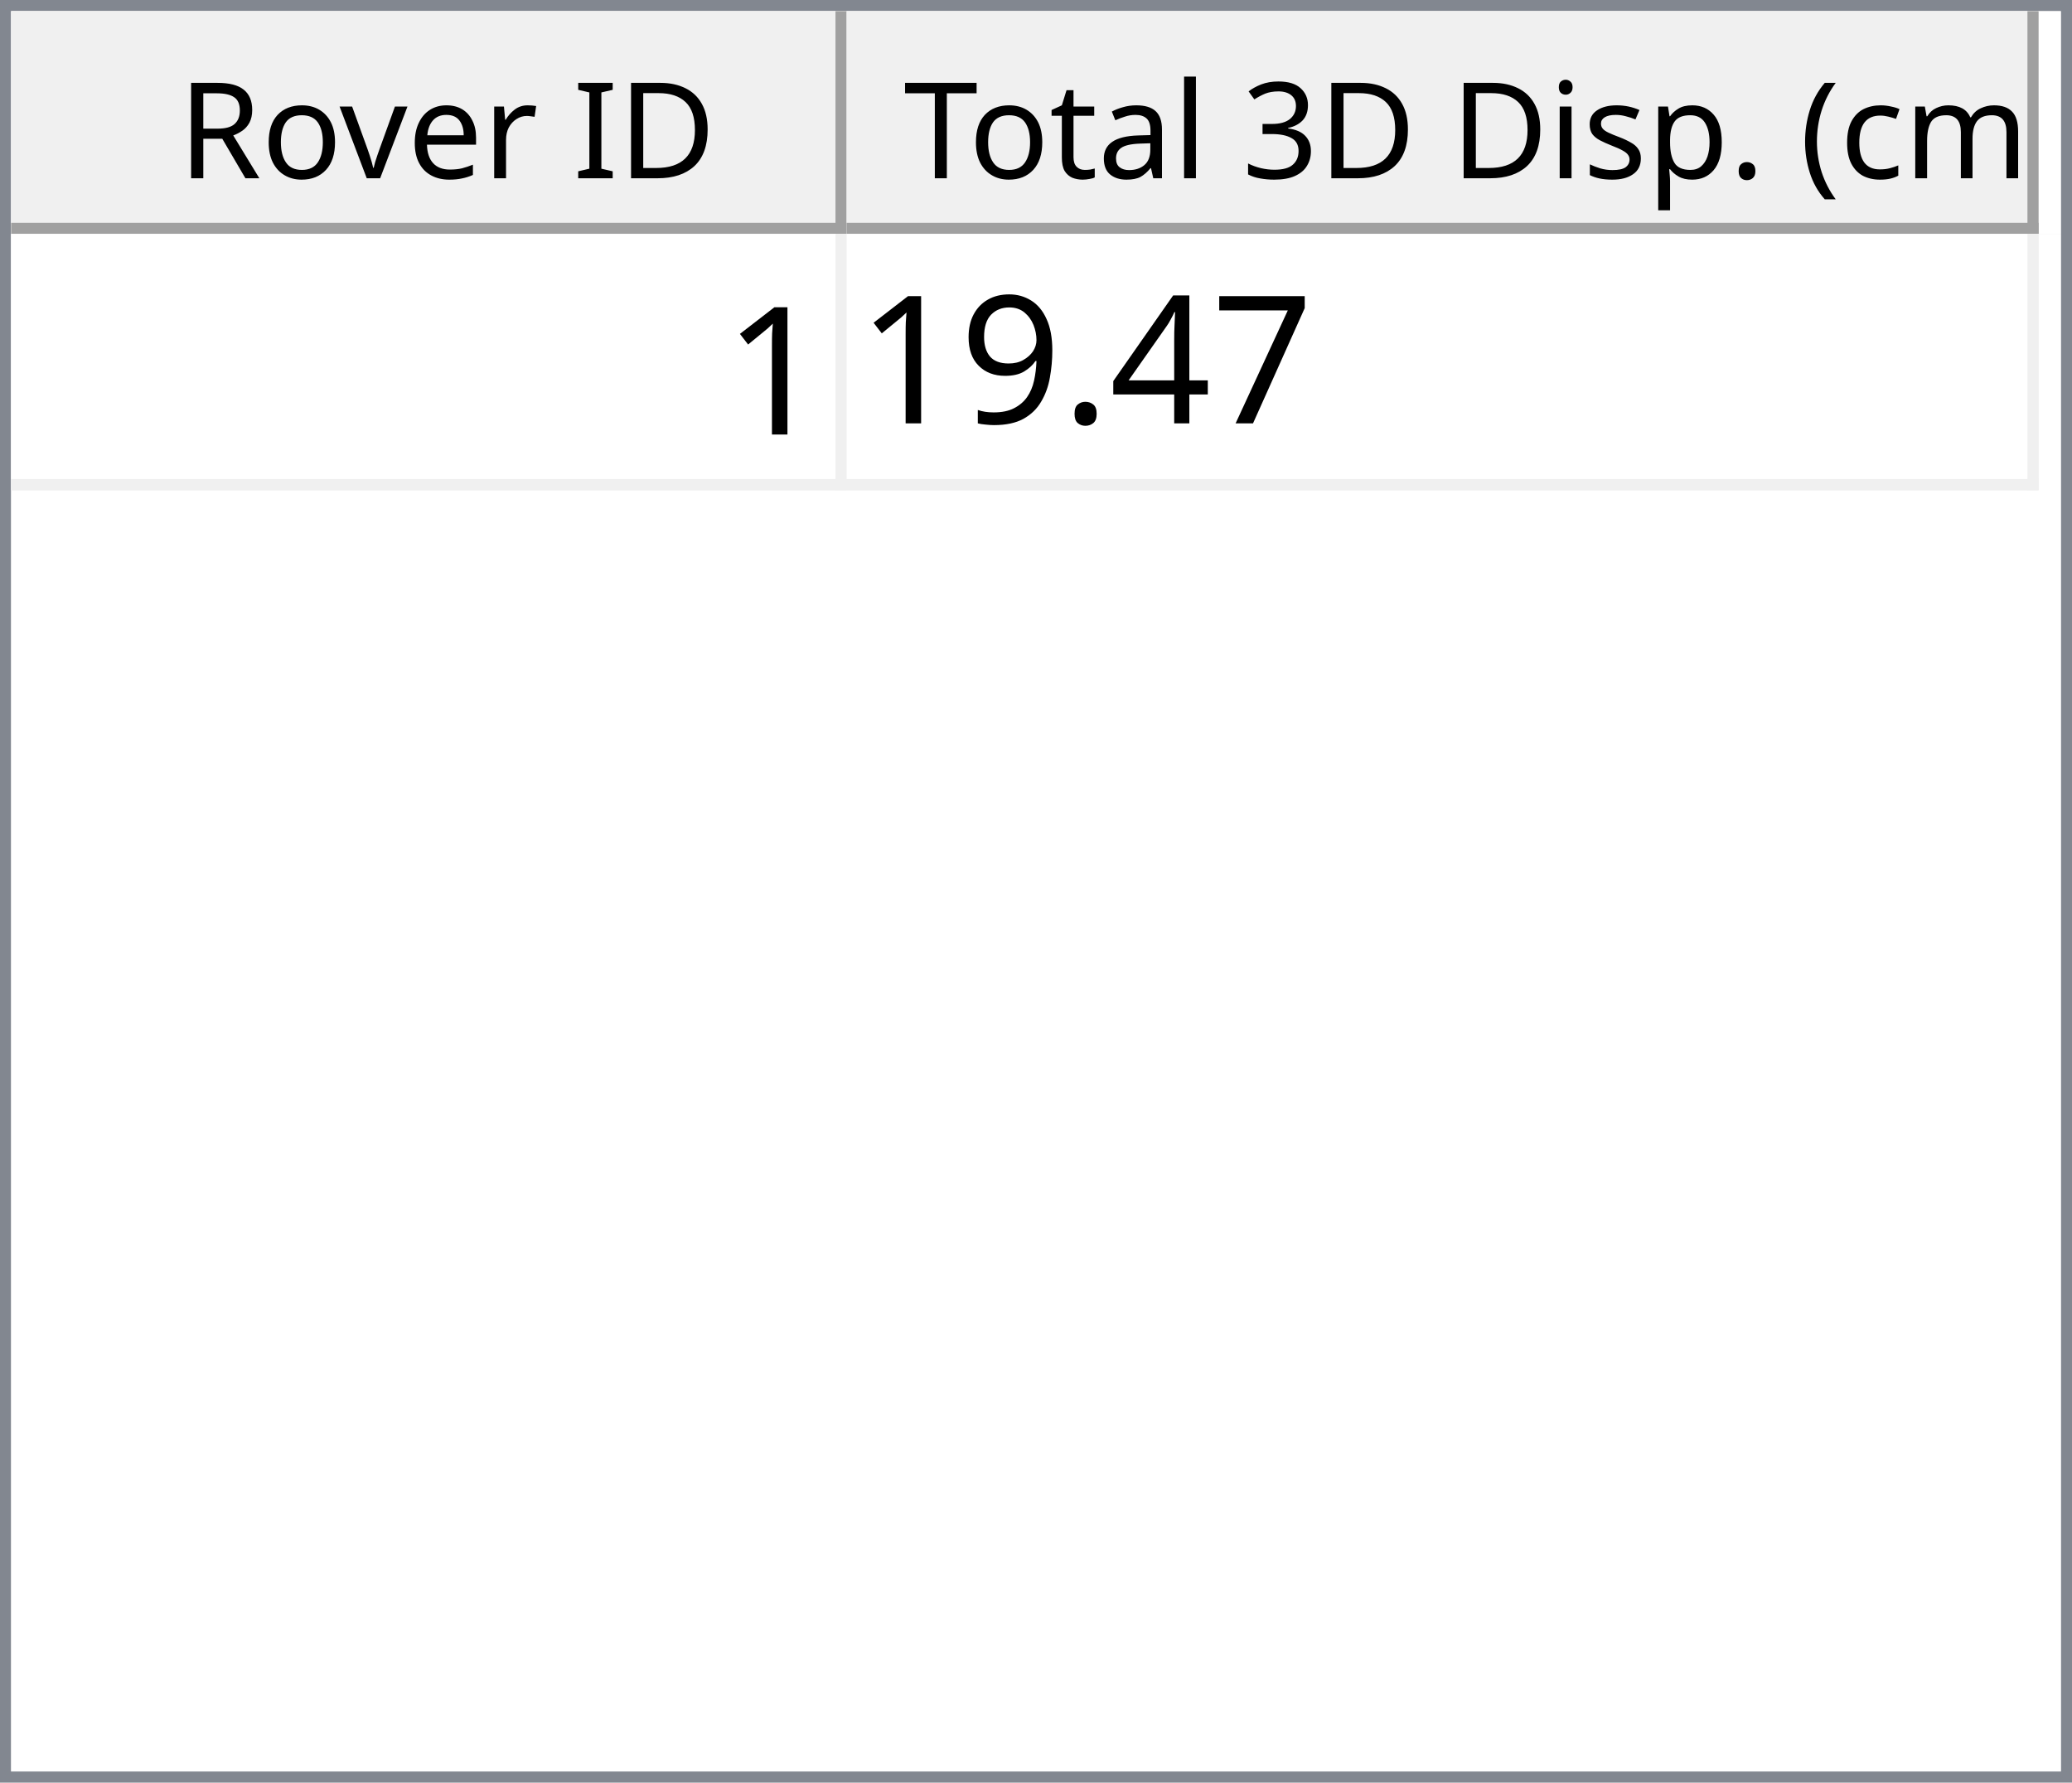
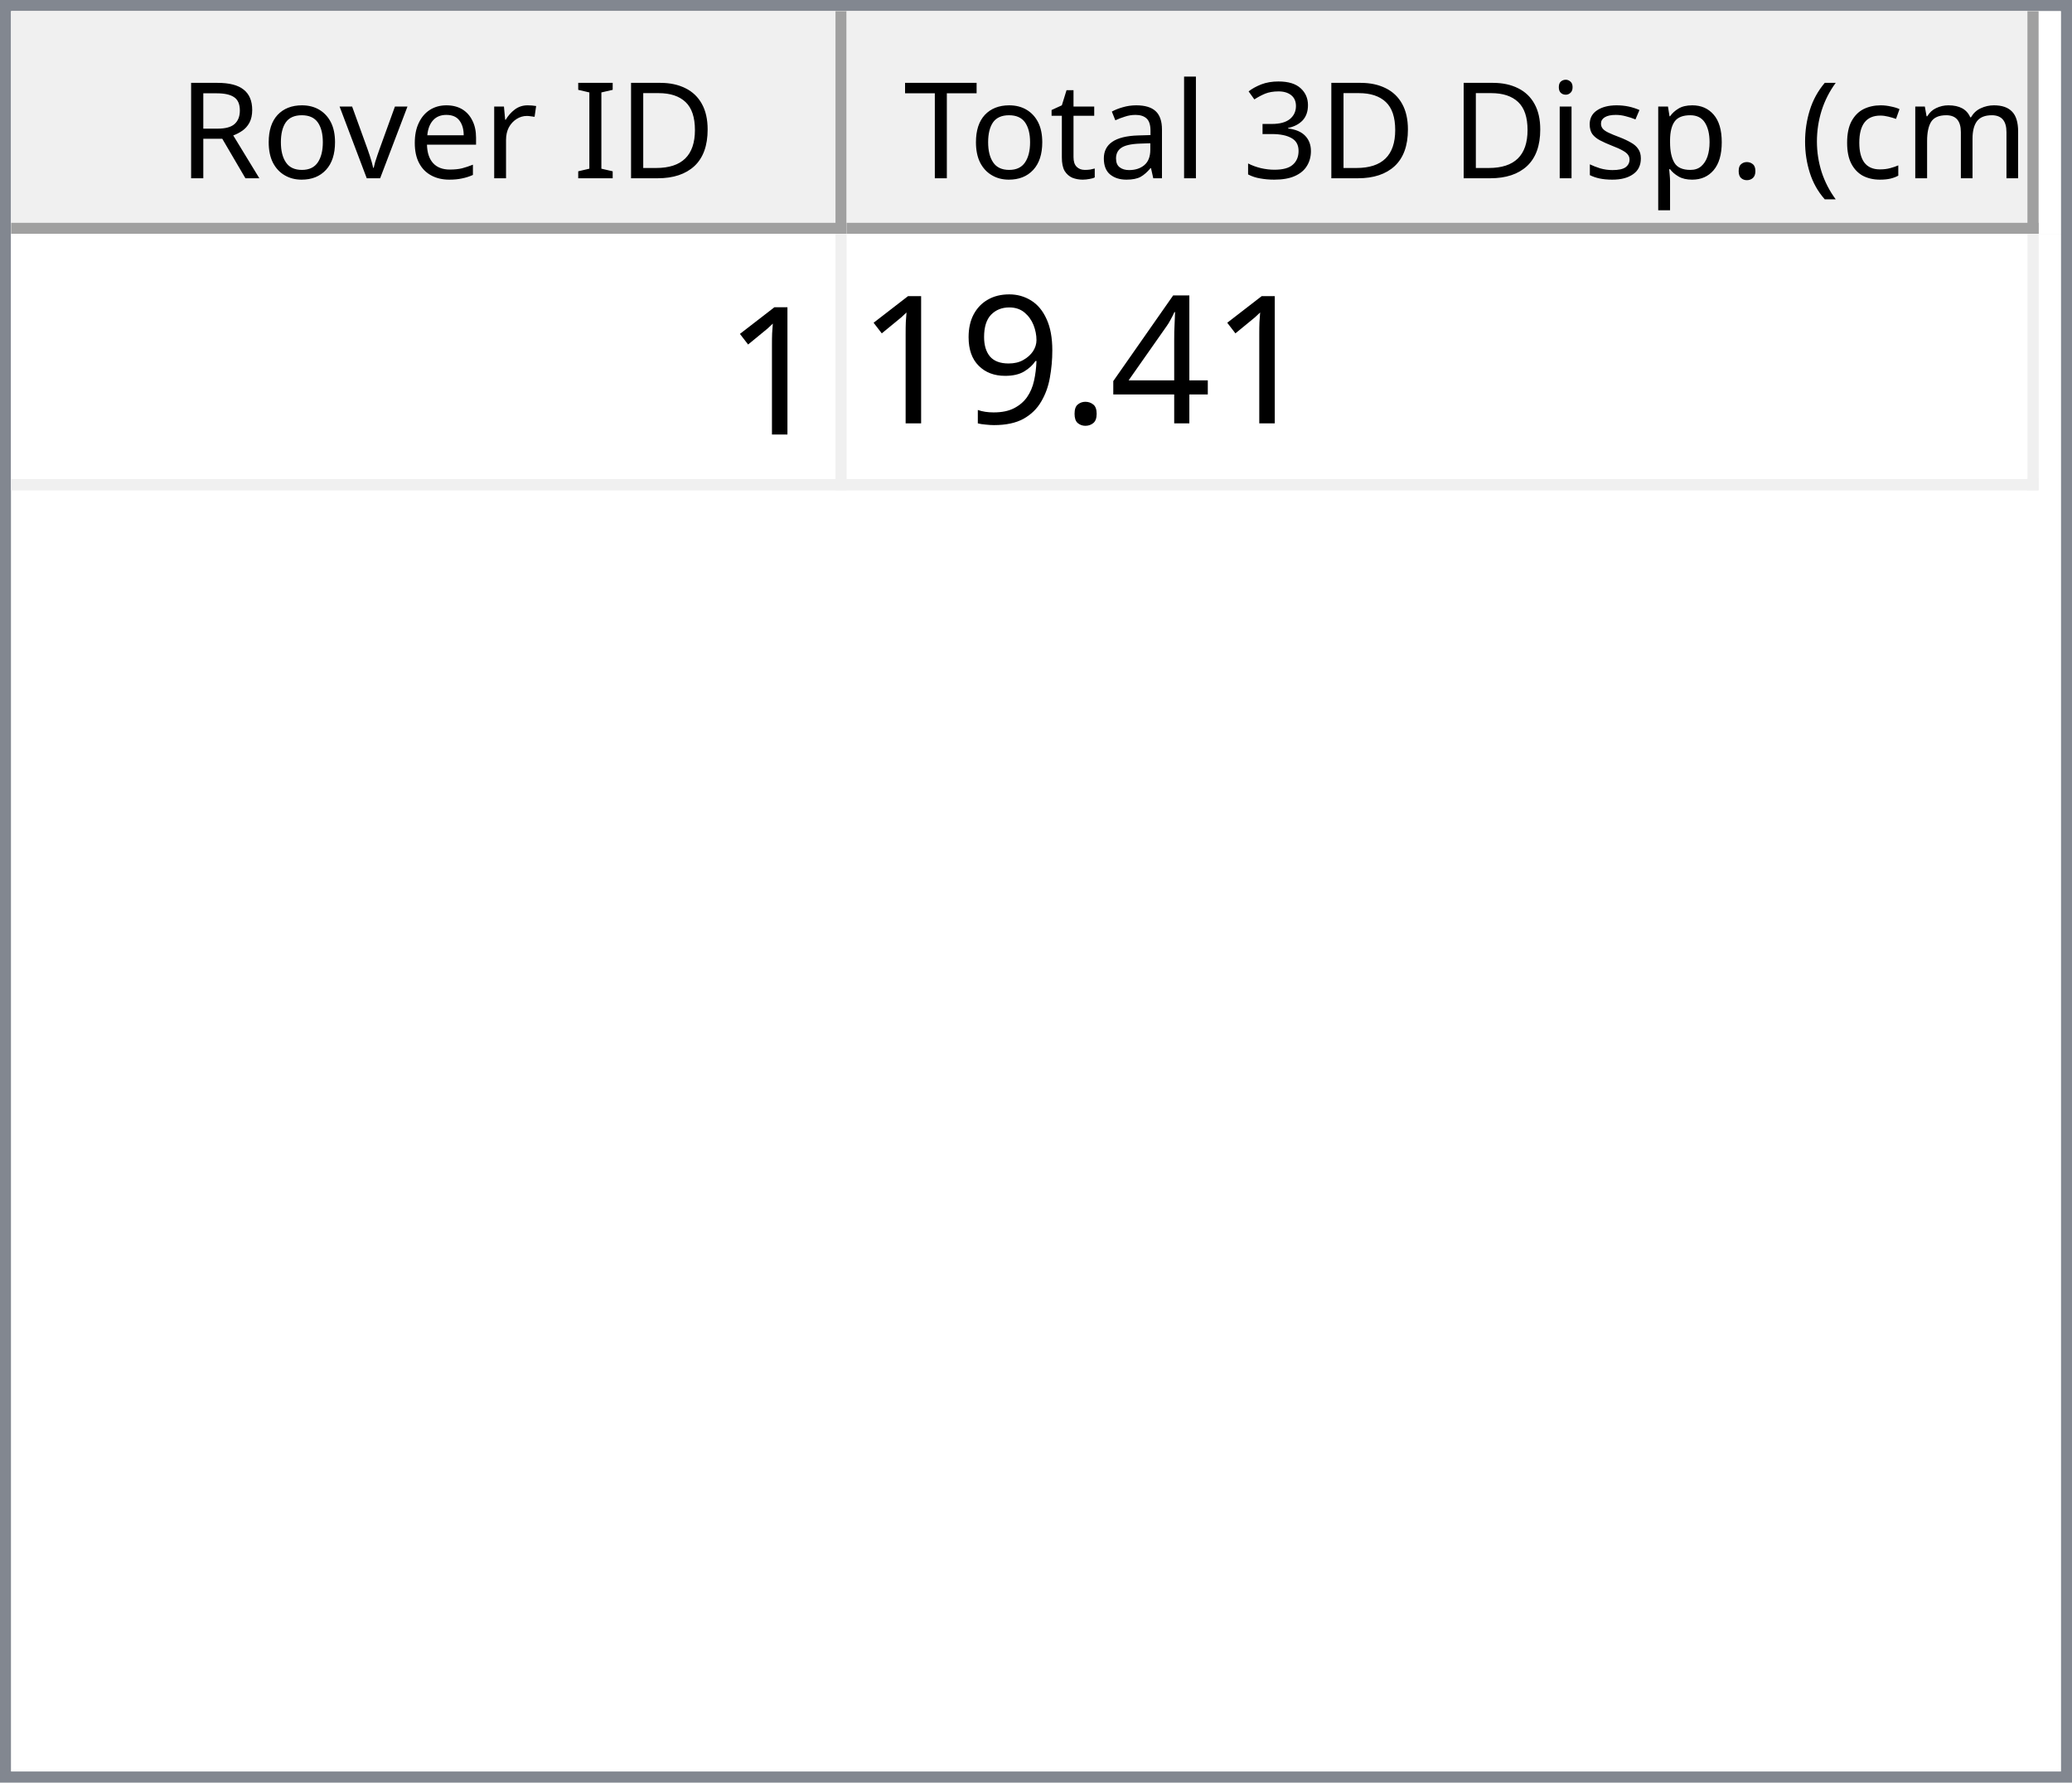
<svg xmlns="http://www.w3.org/2000/svg" style="fill-opacity:1; color-rendering:auto; color-interpolation:auto; text-rendering:auto; stroke:black; stroke-linecap:square; stroke-miterlimit:10; shape-rendering:auto; stroke-opacity:1; fill:black; stroke-dasharray:none; font-weight:normal; stroke-width:1; font-family:'Dialog'; font-style:normal; stroke-linejoin:miter; font-size:12px; stroke-dashoffset:0; image-rendering:auto;" width="186" height="160">
  <defs id="genericDefs" />
  <g>
    <defs id="defs1">
      <clipPath clipPathUnits="userSpaceOnUse" id="clipPath1">
        <path d="M0 0 L186 0 L186 160 L0 160 L0 0 Z" />
      </clipPath>
      <clipPath clipPathUnits="userSpaceOnUse" id="clipPath2">
        <path d="M0 0 L0 160 L186 160 L186 0 Z" />
      </clipPath>
      <clipPath clipPathUnits="userSpaceOnUse" id="clipPath3">
        <path d="M0 0 L0 20 L184 20 L184 0 Z" />
      </clipPath>
      <clipPath clipPathUnits="userSpaceOnUse" id="clipPath4">
        <path d="M0 0 L0 20 L75 20 L75 0 Z" />
      </clipPath>
      <clipPath clipPathUnits="userSpaceOnUse" id="clipPath5">
        <path d="M1 1 L1 19 L74 19 L74 1 Z" />
      </clipPath>
      <clipPath clipPathUnits="userSpaceOnUse" id="clipPath6">
        <path d="M0 0 L0 18 L73 18 L73 0 Z" />
      </clipPath>
      <clipPath clipPathUnits="userSpaceOnUse" id="clipPath7">
        <path d="M-0.5 -0.5 L-0.5 19.5 L74.5 19.5 L74.5 -0.5 Z" />
      </clipPath>
      <clipPath clipPathUnits="userSpaceOnUse" id="clipPath8">
        <path d="M0 0 L0 20 L107 20 L107 0 Z" />
      </clipPath>
      <clipPath clipPathUnits="userSpaceOnUse" id="clipPath9">
        <path d="M1 1 L1 19 L106 19 L106 1 Z" />
      </clipPath>
      <clipPath clipPathUnits="userSpaceOnUse" id="clipPath10">
        <path d="M0 0 L0 18 L105 18 L105 0 Z" />
      </clipPath>
      <clipPath clipPathUnits="userSpaceOnUse" id="clipPath11">
        <path d="M-0.5 -0.5 L-0.5 19.5 L106.5 19.5 L106.5 -0.5 Z" />
      </clipPath>
      <clipPath clipPathUnits="userSpaceOnUse" id="clipPath12">
        <path d="M0 0 L0 138 L184 138 L184 0 Z" />
      </clipPath>
      <clipPath clipPathUnits="userSpaceOnUse" id="clipPath13">
        <path d="M0 0 L0 23 L182 23 L182 0 Z" />
      </clipPath>
      <clipPath clipPathUnits="userSpaceOnUse" id="clipPath14">
        <path d="M-0.5 -0.5 L-0.5 22.5 L181.5 22.5 L181.5 -0.5 Z" />
      </clipPath>
      <clipPath clipPathUnits="userSpaceOnUse" id="clipPath15">
        <path d="M0 0 L0 22 L74 22 L74 0 Z" />
      </clipPath>
      <clipPath clipPathUnits="userSpaceOnUse" id="clipPath16">
        <path d="M0 0 L0 22 L106 22 L106 0 Z" />
      </clipPath>
      <font horiz-adv-x="64.551" id="font1">
        <font-face ascent="107.91" descent="25.098" units-per-em="100" style="font-style:normal; font-family:Segoe UI; font-weight:normal;" />
        <missing-glyph horiz-adv-x="64.551" d="M8.109 0 L8.109 68.266 L56.453 68.266 L56.453 0 L8.109 0 ZM15.328 7.234 L49.219 7.234 L49.219 61.031 L15.328 61.031 L15.328 7.234 Z" />
        <glyph unicode="D" horiz-adv-x="70.117" d="M9.188 0 L9.188 70.016 L28.516 70.016 Q65.531 70.016 65.531 35.891 Q65.531 19.672 55.25 9.836 Q44.969 0 27.734 0 L9.188 0 ZM17.391 62.594 L17.391 7.422 L27.828 7.422 Q41.609 7.422 49.273 14.797 Q56.938 22.172 56.938 35.688 Q56.938 62.594 28.328 62.594 L17.391 62.594 Z" />
        <glyph unicode="I" horiz-adv-x="26.611" d="M17.391 0 L9.188 0 L9.188 70.016 L17.391 70.016 L17.391 0 Z" />
        <glyph unicode=" " horiz-adv-x="27.393" d="" />
        <glyph unicode="r" horiz-adv-x="34.766" d="M34.188 41.891 Q32.078 43.5 28.125 43.5 Q23 43.5 19.555 38.672 Q16.109 33.844 16.109 25.484 L16.109 0 L8.109 0 L8.109 50 L16.109 50 L16.109 39.703 L16.312 39.703 Q18.016 44.969 21.531 47.922 Q25.047 50.875 29.391 50.875 Q32.516 50.875 34.188 50.203 L34.188 41.891 Z" />
        <glyph unicode="e" horiz-adv-x="52.295" d="M48.297 23 L12.984 23 Q13.188 14.656 17.484 10.109 Q21.781 5.562 29.297 5.562 Q37.75 5.562 44.828 11.141 L44.828 3.609 Q38.234 -1.172 27.391 -1.172 Q16.797 -1.172 10.742 5.641 Q4.688 12.453 4.688 24.812 Q4.688 36.469 11.305 43.82 Q17.922 51.172 27.734 51.172 Q37.547 51.172 42.922 44.828 Q48.297 38.484 48.297 27.203 L48.297 23 ZM40.094 29.781 Q40.047 36.719 36.75 40.578 Q33.453 44.438 27.594 44.438 Q21.922 44.438 17.969 40.383 Q14.016 36.328 13.094 29.781 L40.094 29.781 Z" />
        <glyph unicode="v" horiz-adv-x="47.9" d="M47.406 50 L27.484 0 L19.625 0 L0.688 50 L9.469 50 L22.172 13.672 Q23.578 9.672 23.922 6.688 L24.125 6.688 Q24.609 10.453 25.688 13.484 L38.969 50 L47.406 50 Z" />
        <glyph unicode="o" horiz-adv-x="58.594" d="M29 -1.172 Q17.922 -1.172 11.305 5.836 Q4.688 12.844 4.688 24.422 Q4.688 37.016 11.57 44.094 Q18.453 51.172 30.172 51.172 Q41.359 51.172 47.633 44.289 Q53.906 37.406 53.906 25.203 Q53.906 13.234 47.141 6.031 Q40.375 -1.172 29 -1.172 ZM29.594 44.438 Q21.875 44.438 17.383 39.188 Q12.891 33.938 12.891 24.703 Q12.891 15.828 17.43 10.695 Q21.969 5.562 29.594 5.562 Q37.359 5.562 41.531 10.594 Q45.703 15.625 45.703 24.906 Q45.703 34.281 41.531 39.359 Q37.359 44.438 29.594 44.438 Z" />
        <glyph unicode="R" horiz-adv-x="59.814" d="M59.375 0 L49.609 0 L37.891 19.625 Q36.281 22.359 34.766 24.289 Q33.25 26.219 31.664 27.438 Q30.078 28.656 28.25 29.219 Q26.422 29.781 24.125 29.781 L17.391 29.781 L17.391 0 L9.188 0 L9.188 70.016 L30.078 70.016 Q34.672 70.016 38.555 68.867 Q42.438 67.719 45.289 65.375 Q48.141 63.031 49.758 59.547 Q51.375 56.062 51.375 51.375 Q51.375 47.703 50.273 44.656 Q49.172 41.609 47.148 39.211 Q45.125 36.812 42.266 35.133 Q39.406 33.453 35.844 32.516 L35.844 32.328 Q37.594 31.547 38.891 30.547 Q40.188 29.547 41.359 28.18 Q42.531 26.812 43.68 25.078 Q44.828 23.344 46.234 21.047 L59.375 0 ZM17.391 62.594 L17.391 37.203 L28.516 37.203 Q31.594 37.203 34.203 38.133 Q36.812 39.062 38.719 40.797 Q40.625 42.531 41.703 45.047 Q42.781 47.562 42.781 50.688 Q42.781 56.297 39.141 59.445 Q35.5 62.594 28.609 62.594 L17.391 62.594 Z" />
        <glyph unicode=")" horiz-adv-x="30.176" d="M8.297 -15.922 L1.172 -15.922 Q16.406 2.344 16.406 26.812 Q16.406 51.469 1.078 70.016 L8.297 70.016 Q23.531 52.156 23.531 26.703 Q23.531 1.375 8.297 -15.922 Z" />
        <glyph unicode="m" horiz-adv-x="86.133" d="M79.109 0 L71.094 0 L71.094 28.719 Q71.094 37.016 68.531 40.727 Q65.969 44.438 59.906 44.438 Q54.781 44.438 51.195 39.75 Q47.609 35.062 47.609 28.516 L47.609 0 L39.594 0 L39.594 29.688 Q39.594 44.438 28.219 44.438 Q22.953 44.438 19.531 40.016 Q16.109 35.594 16.109 28.516 L16.109 0 L8.109 0 L8.109 50 L16.109 50 L16.109 42.094 L16.312 42.094 Q21.625 51.172 31.844 51.172 Q36.969 51.172 40.773 48.312 Q44.578 45.453 46 40.828 Q51.562 51.172 62.594 51.172 Q79.109 51.172 79.109 30.812 L79.109 0 Z" />
        <glyph unicode="c" horiz-adv-x="46.191" d="M42.188 2.297 Q36.422 -1.172 28.516 -1.172 Q17.828 -1.172 11.258 5.789 Q4.688 12.75 4.688 23.828 Q4.688 36.188 11.766 43.68 Q18.844 51.172 30.672 51.172 Q37.25 51.172 42.281 48.734 L42.281 40.531 Q36.719 44.438 30.375 44.438 Q22.703 44.438 17.797 38.945 Q12.891 33.453 12.891 24.516 Q12.891 15.719 17.508 10.641 Q22.125 5.562 29.891 5.562 Q36.422 5.562 42.188 9.906 L42.188 2.297 Z" />
        <glyph unicode="(" horiz-adv-x="30.176" d="M29.109 -15.922 L21.969 -15.922 Q6.844 1.375 6.844 26.703 Q6.844 52.156 21.969 70.016 L29.203 70.016 Q13.875 51.469 13.875 26.812 Q13.875 2.344 29.109 -15.922 Z" />
        <glyph unicode="." horiz-adv-x="21.68" d="M10.891 -1.078 Q8.641 -1.078 7.055 0.539 Q5.469 2.156 5.469 4.391 Q5.469 6.641 7.055 8.273 Q8.641 9.906 10.891 9.906 Q13.188 9.906 14.797 8.273 Q16.406 6.641 16.406 4.391 Q16.406 2.156 14.797 0.539 Q13.188 -1.078 10.891 -1.078 Z" />
        <glyph unicode="p" horiz-adv-x="58.789" d="M16.312 7.234 L16.109 7.234 L16.109 -23 L8.109 -23 L8.109 50 L16.109 50 L16.109 41.219 L16.312 41.219 Q22.219 51.172 33.594 51.172 Q43.266 51.172 48.688 44.461 Q54.109 37.75 54.109 26.469 Q54.109 13.922 48 6.375 Q41.891 -1.172 31.297 -1.172 Q21.578 -1.172 16.312 7.234 ZM16.109 27.391 L16.109 20.406 Q16.109 14.203 20.141 9.883 Q24.172 5.562 30.375 5.562 Q37.641 5.562 41.773 11.133 Q45.906 16.703 45.906 26.609 Q45.906 34.969 42.047 39.703 Q38.188 44.438 31.594 44.438 Q24.609 44.438 20.359 39.578 Q16.109 34.719 16.109 27.391 Z" />
        <glyph unicode="s" horiz-adv-x="42.432" d="M5.078 1.812 L5.078 10.406 Q11.625 5.562 19.484 5.562 Q30.031 5.562 30.031 12.594 Q30.031 14.594 29.125 15.992 Q28.219 17.391 26.68 18.461 Q25.141 19.531 23.07 20.383 Q21 21.234 18.609 22.172 Q15.281 23.484 12.766 24.828 Q10.25 26.172 8.57 27.859 Q6.891 29.547 6.031 31.695 Q5.172 33.844 5.172 36.719 Q5.172 40.234 6.789 42.945 Q8.406 45.656 11.086 47.484 Q13.766 49.312 17.211 50.242 Q20.656 51.172 24.312 51.172 Q30.812 51.172 35.938 48.922 L35.938 40.828 Q30.422 44.438 23.25 44.438 Q21 44.438 19.195 43.922 Q17.391 43.406 16.094 42.477 Q14.797 41.547 14.086 40.258 Q13.375 38.969 13.375 37.406 Q13.375 35.453 14.086 34.133 Q14.797 32.812 16.164 31.789 Q17.531 30.766 19.484 29.938 Q21.438 29.109 23.922 28.125 Q27.25 26.859 29.883 25.516 Q32.516 24.172 34.375 22.484 Q36.234 20.797 37.234 18.602 Q38.234 16.406 38.234 13.375 Q38.234 9.672 36.602 6.938 Q34.969 4.203 32.234 2.398 Q29.5 0.594 25.93 -0.289 Q22.359 -1.172 18.453 -1.172 Q10.75 -1.172 5.078 1.812 Z" />
        <glyph unicode="i" horiz-adv-x="24.219" d="M12.203 62.703 Q10.062 62.703 8.547 64.164 Q7.031 65.625 7.031 67.875 Q7.031 70.125 8.547 71.609 Q10.062 73.094 12.203 73.094 Q14.406 73.094 15.945 71.609 Q17.484 70.125 17.484 67.875 Q17.484 65.719 15.945 64.211 Q14.406 62.703 12.203 62.703 ZM16.109 0 L8.109 0 L8.109 50 L16.109 50 L16.109 0 Z" />
        <glyph unicode="3" horiz-adv-x="53.906" d="M46.531 19.828 Q46.531 15.094 44.75 11.211 Q42.969 7.328 39.719 4.57 Q36.469 1.812 31.93 0.297 Q27.391 -1.219 21.922 -1.219 Q11.922 -1.219 6 2.594 L6 11.188 Q13.094 5.609 22.219 5.609 Q25.875 5.609 28.828 6.539 Q31.781 7.469 33.906 9.227 Q36.031 10.984 37.18 13.477 Q38.328 15.969 38.328 19.094 Q38.328 32.812 18.797 32.812 L12.984 32.812 L12.984 39.594 L18.5 39.594 Q35.797 39.594 35.797 52.484 Q35.797 64.406 22.609 64.406 Q15.188 64.406 8.688 59.422 L8.688 67.188 Q15.375 71.188 24.609 71.188 Q29 71.188 32.57 69.969 Q36.141 68.75 38.68 66.555 Q41.219 64.359 42.609 61.281 Q44 58.203 44 54.5 Q44 40.672 30.031 36.719 L30.031 36.531 Q33.594 36.141 36.625 34.797 Q39.656 33.453 41.852 31.305 Q44.047 29.156 45.289 26.25 Q46.531 23.344 46.531 19.828 Z" />
        <glyph unicode="l" horiz-adv-x="24.219" d="M16.109 0 L8.109 0 L8.109 74.031 L16.109 74.031 L16.109 0 Z" />
        <glyph unicode="a" horiz-adv-x="50.879" d="M43.891 0 L35.891 0 L35.891 7.812 L35.688 7.812 Q30.469 -1.172 20.312 -1.172 Q12.844 -1.172 8.617 2.781 Q4.391 6.734 4.391 13.281 Q4.391 27.297 20.906 29.594 L35.891 31.688 Q35.891 44.438 25.594 44.438 Q16.547 44.438 9.281 38.281 L9.281 46.484 Q16.656 51.172 26.266 51.172 Q43.891 51.172 43.891 32.516 L43.891 0 ZM35.891 25.297 L23.828 23.641 Q18.266 22.859 15.43 20.875 Q12.594 18.891 12.594 13.875 Q12.594 10.203 15.211 7.883 Q17.828 5.562 22.172 5.562 Q28.125 5.562 32.008 9.742 Q35.891 13.922 35.891 20.312 L35.891 25.297 Z" />
        <glyph unicode="t" horiz-adv-x="33.887" d="M31.297 0.484 Q28.469 -1.078 23.828 -1.078 Q10.688 -1.078 10.688 13.578 L10.688 43.172 L2.094 43.172 L2.094 50 L10.688 50 L10.688 62.203 L18.703 64.797 L18.703 50 L31.297 50 L31.297 43.172 L18.703 43.172 L18.703 14.984 Q18.703 9.969 20.414 7.82 Q22.125 5.672 26.078 5.672 Q29.109 5.672 31.297 7.328 L31.297 0.484 Z" />
        <glyph unicode="T" horiz-adv-x="52.393" d="M50.594 62.594 L30.375 62.594 L30.375 0 L22.172 0 L22.172 62.594 L2 62.594 L2 70.016 L50.594 70.016 L50.594 62.594 Z" />
      </font>
      <font horiz-adv-x="75.0" id="font2">
        <font-face ascent="100.537" descent="21.973" units-per-em="100" style="font-style:normal; font-family:sans-serif; font-weight:normal;" />
        <missing-glyph horiz-adv-x="75.0" d="M12.5 0 L12.5 62.5 L62.5 62.5 L62.5 0 L12.5 0 ZM14.062 1.562 L60.938 1.562 L60.938 60.938 L14.062 60.938 L14.062 1.562 Z" />
        <glyph unicode="1" horiz-adv-x="55.615" d="M37.25 0 L28.469 0 L28.469 56 Q25.297 52.984 20.141 49.953 Q14.984 46.922 10.891 45.406 L10.891 53.906 Q18.266 57.375 23.781 62.305 Q29.297 67.234 31.594 71.875 L37.25 71.875 L37.25 0 Z" />
-         <glyph unicode="7" horiz-adv-x="55.615" d="M4.734 62.203 L4.734 70.656 L51.078 70.656 L51.078 63.812 Q44.234 56.547 37.523 44.484 Q30.812 32.422 27.156 19.672 Q24.516 10.688 23.781 0 L14.75 0 Q14.891 8.453 18.062 20.414 Q21.234 32.375 27.172 43.484 Q33.109 54.594 39.797 62.203 L4.734 62.203 Z" />
        <glyph unicode="4" horiz-adv-x="55.615" d="M32.328 0 L32.328 17.141 L1.266 17.141 L1.266 25.203 L33.938 71.578 L41.109 71.578 L41.109 25.203 L50.781 25.203 L50.781 17.141 L41.109 17.141 L41.109 0 L32.328 0 ZM32.328 25.203 L32.328 57.469 L9.906 25.203 L32.328 25.203 Z" />
        <glyph unicode="." horiz-adv-x="27.783" d="M9.078 0 L9.078 10.016 L19.094 10.016 L19.094 0 L9.078 0 Z" />
        <glyph unicode="9" horiz-adv-x="55.615" d="M5.469 16.547 L13.922 17.328 Q14.984 11.375 18.016 8.688 Q21.047 6 25.781 6 Q29.828 6 32.883 7.859 Q35.938 9.719 37.891 12.82 Q39.844 15.922 41.164 21.195 Q42.484 26.469 42.484 31.938 Q42.484 32.516 42.438 33.688 Q39.797 29.5 35.234 26.883 Q30.672 24.266 25.344 24.266 Q16.453 24.266 10.305 30.711 Q4.156 37.156 4.156 47.703 Q4.156 58.594 10.578 65.234 Q17 71.875 26.656 71.875 Q33.641 71.875 39.43 68.117 Q45.219 64.359 48.219 57.398 Q51.219 50.438 51.219 37.25 Q51.219 23.531 48.242 15.406 Q45.266 7.281 39.383 3.031 Q33.5 -1.219 25.594 -1.219 Q17.188 -1.219 11.867 3.445 Q6.547 8.109 5.469 16.547 ZM41.453 48.141 Q41.453 55.719 37.43 60.156 Q33.406 64.594 27.734 64.594 Q21.875 64.594 17.531 59.812 Q13.188 55.031 13.188 47.406 Q13.188 40.578 17.312 36.305 Q21.438 32.031 27.484 32.031 Q33.594 32.031 37.523 36.305 Q41.453 40.578 41.453 48.141 Z" />
      </font>
    </defs>
    <g style="fill:white; stroke:white;">
      <rect x="0" y="0" width="186" style="clip-path:url(#clipPath1); stroke:none;" height="160" />
    </g>
    <g style="fill:white; text-rendering:optimizeSpeed; color-rendering:optimizeSpeed; image-rendering:optimizeSpeed; shape-rendering:crispEdges; stroke:white; color-interpolation:sRGB;">
      <rect x="0" width="186" height="160" y="0" style="stroke:none;" />
      <path style="stroke:none;" d="M0 160 L186 160 L186 0 L0 0 Z" />
    </g>
    <g style="fill:rgb(240,240,240); font-family:'Segoe UI'; stroke:rgb(240,240,240);">
      <rect x="0" y="0" width="186" style="clip-path:url(#clipPath2); stroke:none;" height="160" />
    </g>
    <g style="fill:rgb(130,135,144); font-family:'Segoe UI'; stroke:rgb(130,135,144);">
      <path d="M0 0 L186 0 L186 160 L0 160 L0 0 ZM1 1 L185 1 L185 159 L1 159 L1 1 Z" style="fill-rule:evenodd; clip-path:url(#clipPath2); stroke:none;" />
    </g>
    <g style="fill:white; font-family:'Segoe UI'; stroke:white;" transform="translate(1,1)">
      <rect x="0" y="0" width="184" style="clip-path:url(#clipPath3); stroke:none;" height="20" />
    </g>
    <g style="fill:rgb(240,240,240); font-family:'Segoe UI'; stroke:rgb(240,240,240);" transform="translate(1,1)">
      <rect x="0" y="0" width="75" style="clip-path:url(#clipPath4); stroke:none;" height="20" />
    </g>
    <g style="font-family:'Segoe UI';" transform="translate(2,2)">
      <text x="14" xml:space="preserve" y="14" style="clip-path:url(#clipPath6); stroke:none;">Rover ID</text>
    </g>
    <g style="fill:rgb(160,160,160); font-family:'Segoe UI'; stroke:rgb(160,160,160); stroke-linejoin:bevel;" transform="translate(1.5,1.5)">
      <line x1="74" x2="74" y1="0" style="fill:none; clip-path:url(#clipPath7);" y2="19" />
    </g>
    <g style="fill:rgb(160,160,160); font-family:'Segoe UI'; stroke:rgb(160,160,160); stroke-linejoin:bevel;" transform="matrix(1,0,0,1,1,1) translate(0.5,0.5)">
      <line x1="0" x2="74" y1="19" style="fill:none; clip-path:url(#clipPath7);" y2="19" />
    </g>
    <g style="fill:rgb(240,240,240); font-family:'Segoe UI'; stroke:rgb(240,240,240);" transform="translate(76,1)">
      <rect x="0" y="0" width="107" style="clip-path:url(#clipPath8); stroke:none;" height="20" />
    </g>
    <g style="font-family:'Segoe UI';" transform="translate(77,2)">
      <text x="1" xml:space="preserve" y="14" style="clip-path:url(#clipPath10); stroke:none;"> Total 3D Disp. (cm)</text>
    </g>
    <g style="fill:rgb(160,160,160); font-family:'Segoe UI'; stroke:rgb(160,160,160); stroke-linejoin:bevel;" transform="translate(76.5,1.5)">
      <line x1="106" x2="106" y1="0" style="fill:none; clip-path:url(#clipPath11);" y2="19" />
    </g>
    <g style="fill:rgb(160,160,160); font-family:'Segoe UI'; stroke:rgb(160,160,160); stroke-linejoin:bevel;" transform="matrix(1,0,0,1,76,1) translate(0.5,0.5)">
      <line x1="0" x2="106" y1="19" style="fill:none; clip-path:url(#clipPath11);" y2="19" />
    </g>
    <g style="fill:white; font-family:'Segoe UI'; stroke:white;" transform="translate(1,21)">
      <rect x="0" y="0" width="184" style="clip-path:url(#clipPath12); stroke:none;" height="138" />
    </g>
    <g style="fill:rgb(240,240,240); font-size:16px; font-family:sans-serif; stroke:rgb(240,240,240);" transform="translate(1,21)">
      <rect x="0" y="0" width="182" style="clip-path:url(#clipPath13); stroke:none;" height="23" />
      <line transform="translate(0.5,0.5)" x1="0" x2="181" y1="22" style="clip-path:url(#clipPath14); fill:none; stroke-linejoin:bevel;" y2="22" />
    </g>
    <g transform="matrix(1,0,0,1,1,21) translate(0.5,0.5)" style="fill:rgb(240,240,240); font-size:16px; font-family:sans-serif; stroke:rgb(240,240,240); stroke-linejoin:bevel;">
      <line x1="74" x2="74" y1="0" style="fill:none; clip-path:url(#clipPath14);" y2="22" />
    </g>
    <g transform="matrix(1,0,0,1,1,21) translate(0.5,0.5)" style="fill:rgb(240,240,240); font-size:16px; font-family:sans-serif; stroke:rgb(240,240,240); stroke-linejoin:bevel;">
      <line x1="181" x2="181" y1="0" style="fill:none; clip-path:url(#clipPath14);" y2="22" />
    </g>
    <g style="fill:white; font-size:16px; font-family:sans-serif; stroke:white;" transform="matrix(1,0,0,1,1,21)">
      <rect x="0" y="0" width="74" style="clip-path:url(#clipPath15); stroke:none;" height="22" />
      <text x="64" y="18" style="fill:black; clip-path:url(#clipPath15); stroke:none;" xml:space="preserve">1</text>
    </g>
    <g style="fill:white; font-size:16px; font-family:sans-serif; stroke:white;" transform="matrix(1,0,0,1,1,21) translate(75,0)">
      <rect x="0" y="0" width="106" style="clip-path:url(#clipPath16); stroke:none;" height="22" />
-       <text x="1" y="17" style="fill:black; clip-path:url(#clipPath16); stroke:none;" xml:space="preserve">19.47</text>
+       <text x="1" y="17" style="fill:black; clip-path:url(#clipPath16); stroke:none;" xml:space="preserve">19.41</text>
    </g>
  </g>
</svg>
